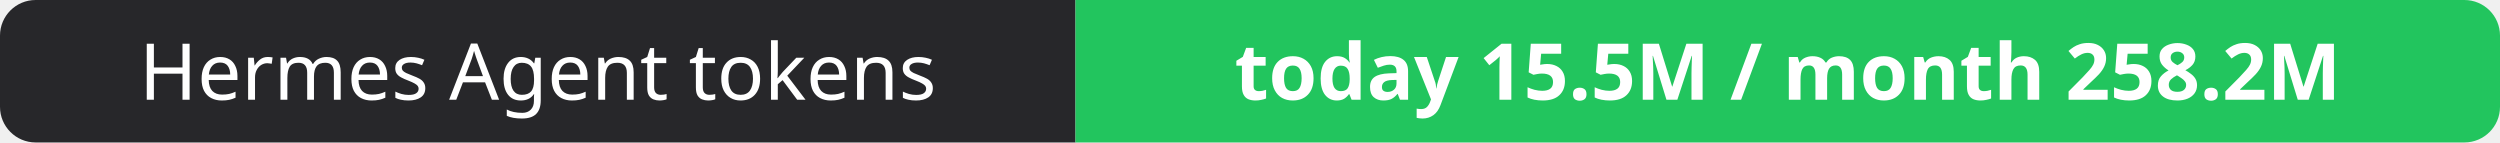
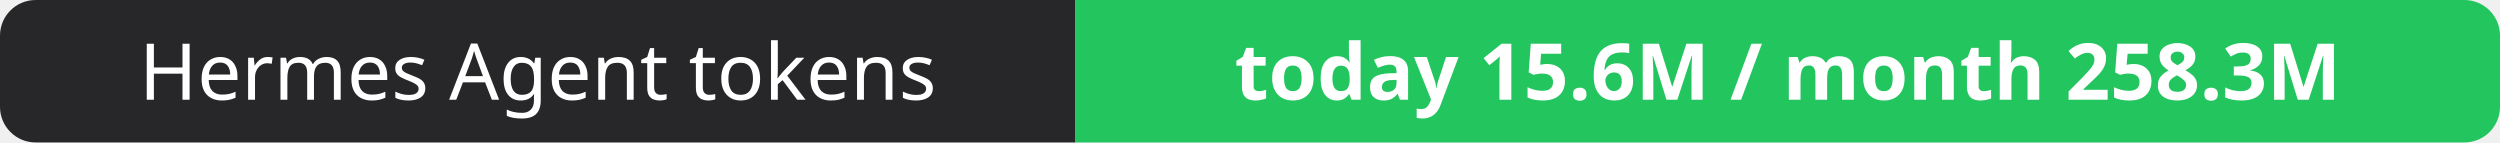
- <svg xmlns="http://www.w3.org/2000/svg" width="351" height="20" role="img" aria-label="Hermes Agent tokens: today 15.5M / month 258.2M">
+ <svg xmlns="http://www.w3.org/2000/svg" width="351" height="20" role="img" aria-label="Hermes Agent tokens: today 15.6M / month 258.3M">
  <clipPath id="r">
    <rect width="351" height="20" rx="5" fill="#fff" />
  </clipPath>
  <g clip-path="url(#r)">
    <rect width="151" height="20" fill="#27272a" />
    <rect x="151" width="200" height="20" fill="#22c55e" />
  </g>
  <g fill="#fff" text-anchor="middle" font-family="Verdana,Geneva,sans-serif" font-size="11">
    <text x="75.5" y="14">Hermes Agent tokens</text>
-     <text x="251.0" y="14" font-weight="700">today 15.5M / month 258.2M</text>
+     <text x="251.0" y="14" font-weight="700">today 15.6M / month 258.3M</text>
  </g>
</svg>
